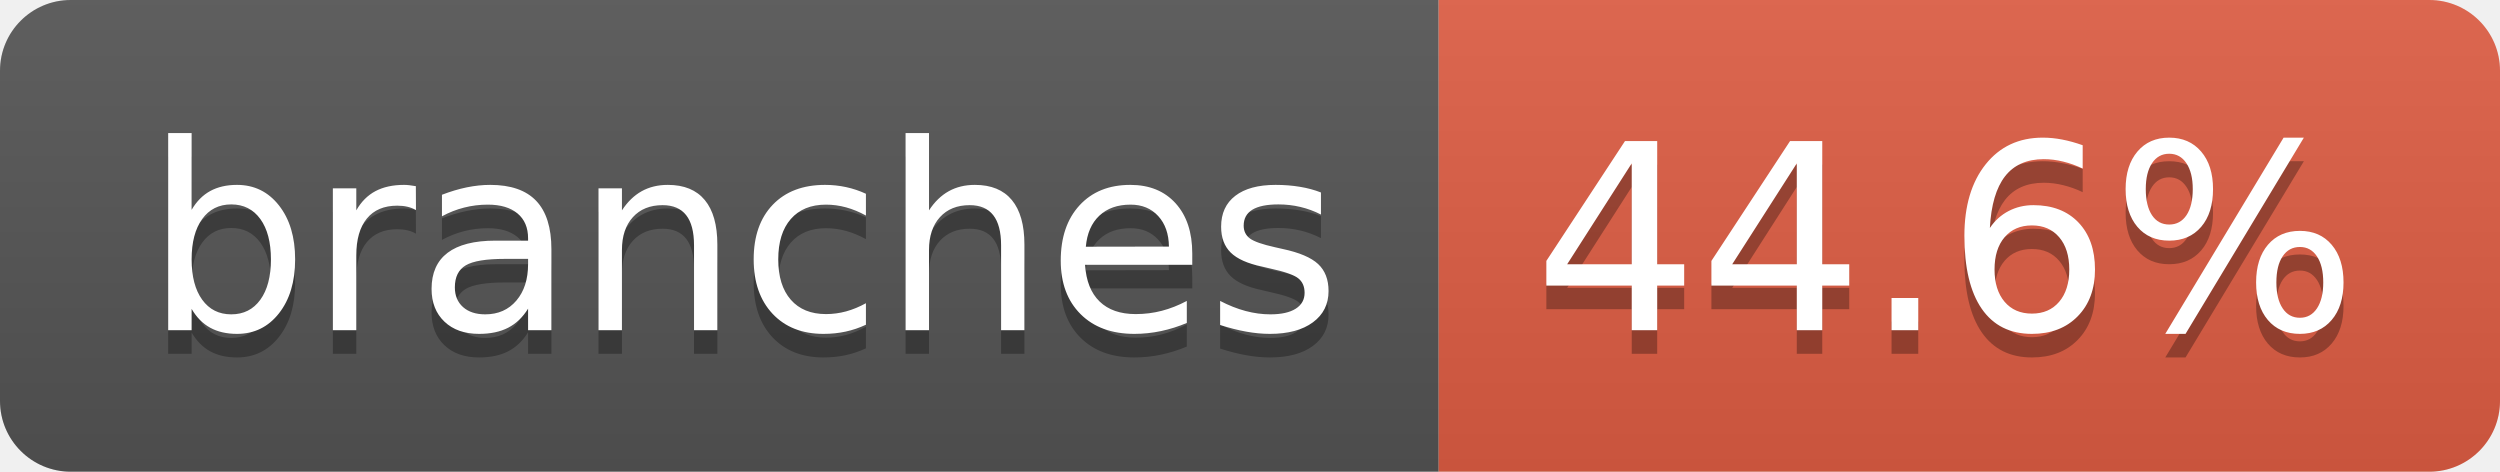
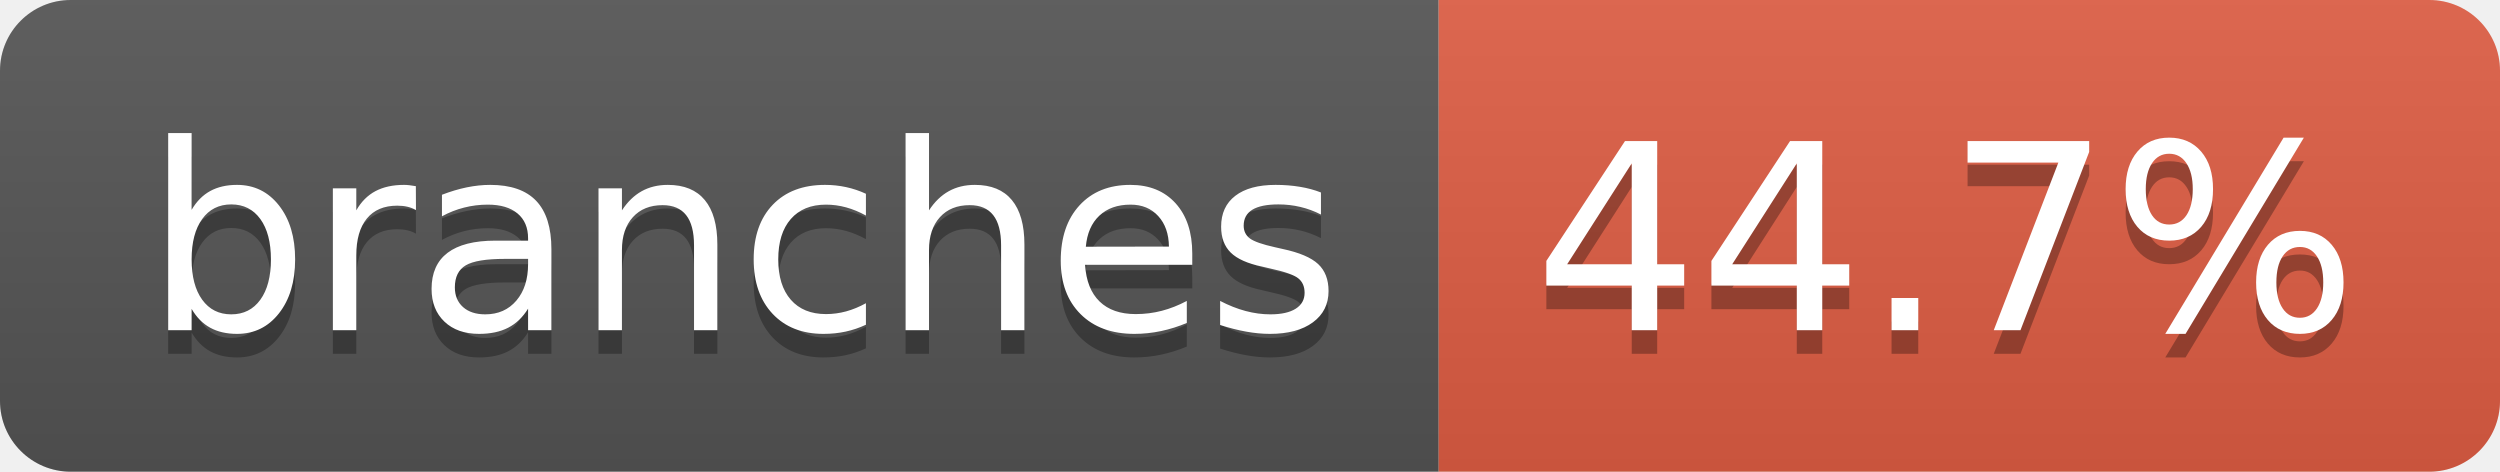
- <svg xmlns="http://www.w3.org/2000/svg" width="106" height="20" role="img" aria-label="branches: 44.6%">
+ <svg xmlns="http://www.w3.org/2000/svg" width="106" height="20" role="img" aria-label="branches: 44.7%">
  <linearGradient id="s" x2="0" y2="100%">
    <stop offset="0" stop-color="#bbb" stop-opacity=".1" />
    <stop offset="1" stop-opacity=".1" />
  </linearGradient>
  <clipPath id="r">
    <rect width="106" height="20" rx="3" fill="#fff" />
  </clipPath>
  <g clip-path="url(#r)">
    <rect width="61" height="20" fill="#555" />
    <rect x="61" width="45" height="20" fill="#e05d44" />
    <rect width="106" height="20" fill="url(#s)" />
  </g>
  <g fill="#fff" text-anchor="middle" font-family="Verdana,Geneva,DejaVu Sans,sans-serif" text-rendering="geometricPrecision" font-size="110">
    <text aria-hidden="true" x="315" y="150" fill="#010101" fill-opacity=".3" transform="scale(.1)" textLength="507">branches</text>
    <text x="315" y="140" transform="scale(.1)" fill="#fff" textLength="507">branches</text>
-     <text aria-hidden="true" x="825" y="150" fill="#010101" fill-opacity=".3" transform="scale(.1)" textLength="350">44.6%</text>
-     <text x="825" y="140" transform="scale(.1)" fill="#fff" textLength="350">44.6%</text>
+     <text aria-hidden="true" x="825" y="150" fill="#010101" fill-opacity=".3" transform="scale(.1)" textLength="350">44.7%</text>
+     <text x="825" y="140" transform="scale(.1)" fill="#fff" textLength="350">44.7%</text>
  </g>
</svg>
